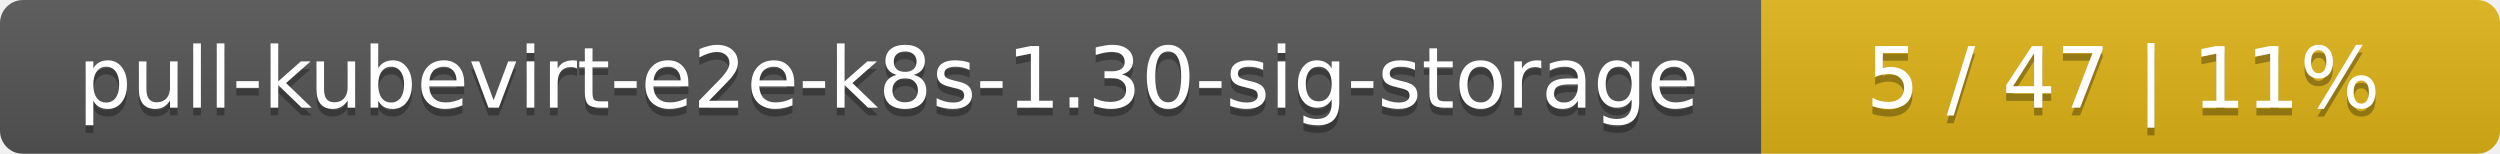
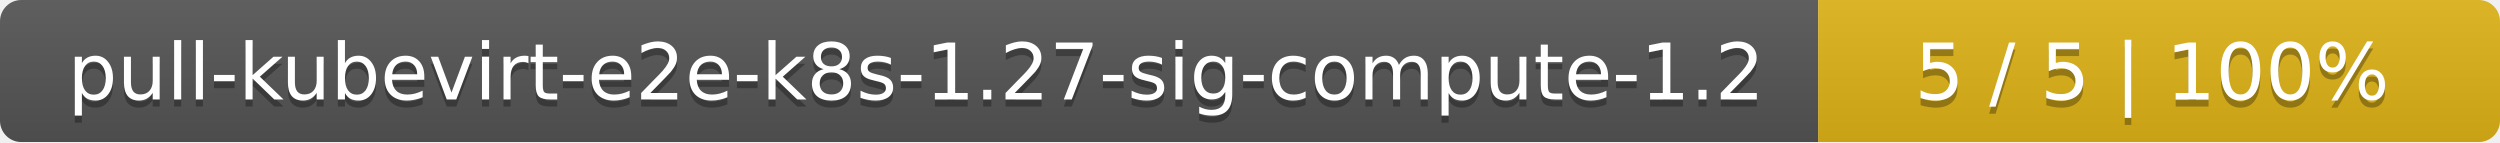
- <svg xmlns="http://www.w3.org/2000/svg" width="325" height="20">
+ <svg xmlns="http://www.w3.org/2000/svg" width="352" height="20">
  <linearGradient id="smooth" x2="0" y2="100%">
    <stop offset="0" stop-color="#bbb" stop-opacity=".1" />
    <stop offset="1" stop-opacity=".1" />
  </linearGradient>
  <mask id="round">
-     <rect width="325" height="20" rx="3" fill="#fff" />
+     <rect width="352" height="20" rx="3" fill="#fff" />
  </mask>
  <g mask="url(#round)">
-     <rect width="229" height="20" fill="#555" />
-     <rect x="229" width="96" height="20" fill="#dfb317" />
-     <rect width="325" height="20" fill="url(#smooth)" />
+     <rect width="256" height="20" fill="#555" />
+     <rect x="256" width="96" height="20" fill="#dfb317" />
+     <rect width="352" height="20" fill="url(#smooth)" />
  </g>
  <g fill="#fff" text-anchor="middle" font-family="DejaVu Sans,Verdana,Geneva,sans-serif" font-size="11">
-     <text x="115.5" y="15" fill="#010101" fill-opacity=".3">pull-kubevirt-e2e-k8s-1.30-sig-storage</text>
-     <text x="115.5" y="14">pull-kubevirt-e2e-k8s-1.30-sig-storage</text>
-     <text x="276" y="15" fill="#010101" fill-opacity=".3">5 / 47    |    11%</text>
-     <text x="276" y="14">5 / 47    |    11%</text>
+     <text x="129" y="15" fill="#010101" fill-opacity=".3">pull-kubevirt-e2e-k8s-1.27-sig-compute-1.2</text>
+     <text x="129" y="14">pull-kubevirt-e2e-k8s-1.27-sig-compute-1.2</text>
+     <text x="303" y="15" fill="#010101" fill-opacity=".3">5 / 5    |    100%</text>
+     <text x="303" y="14">5 / 5    |    100%</text>
  </g>
</svg>
